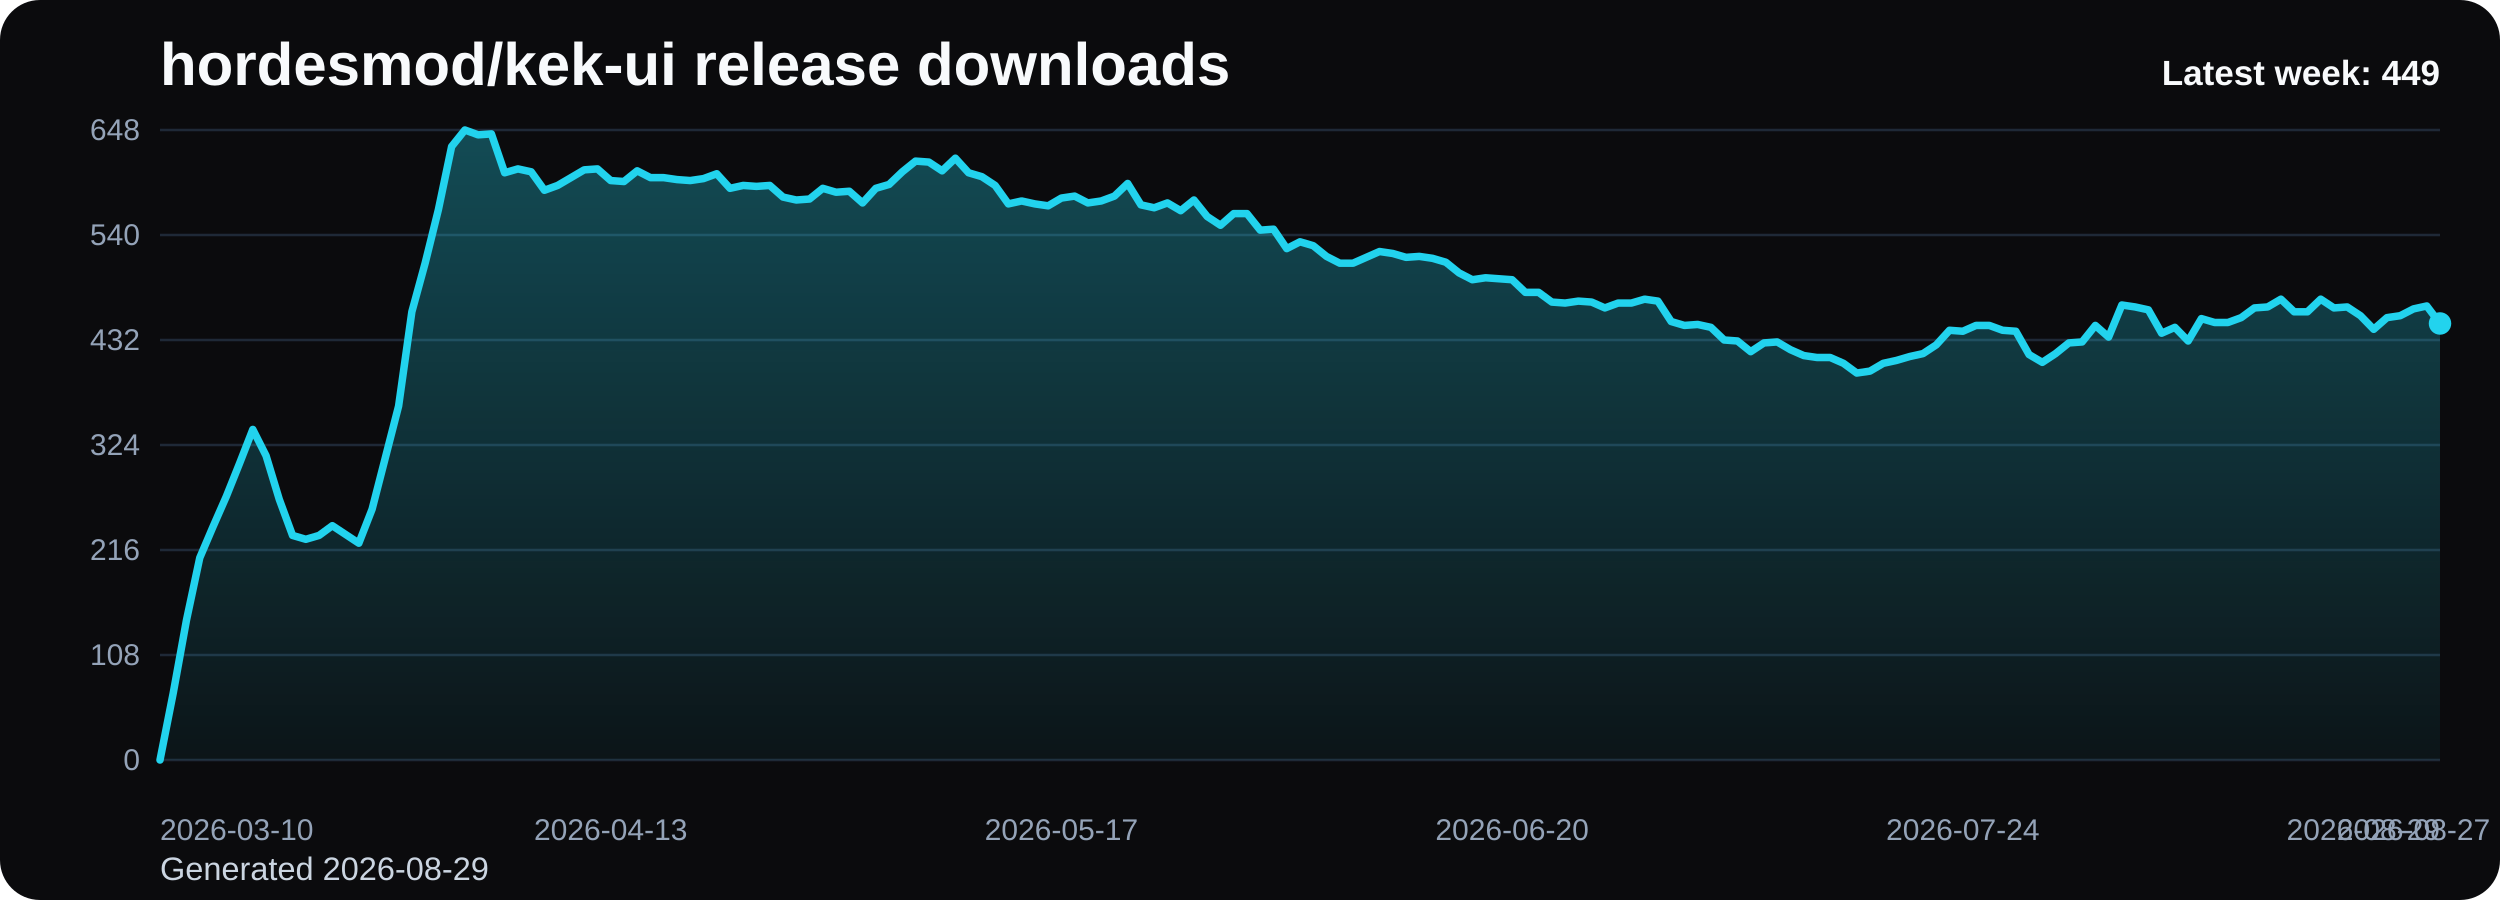
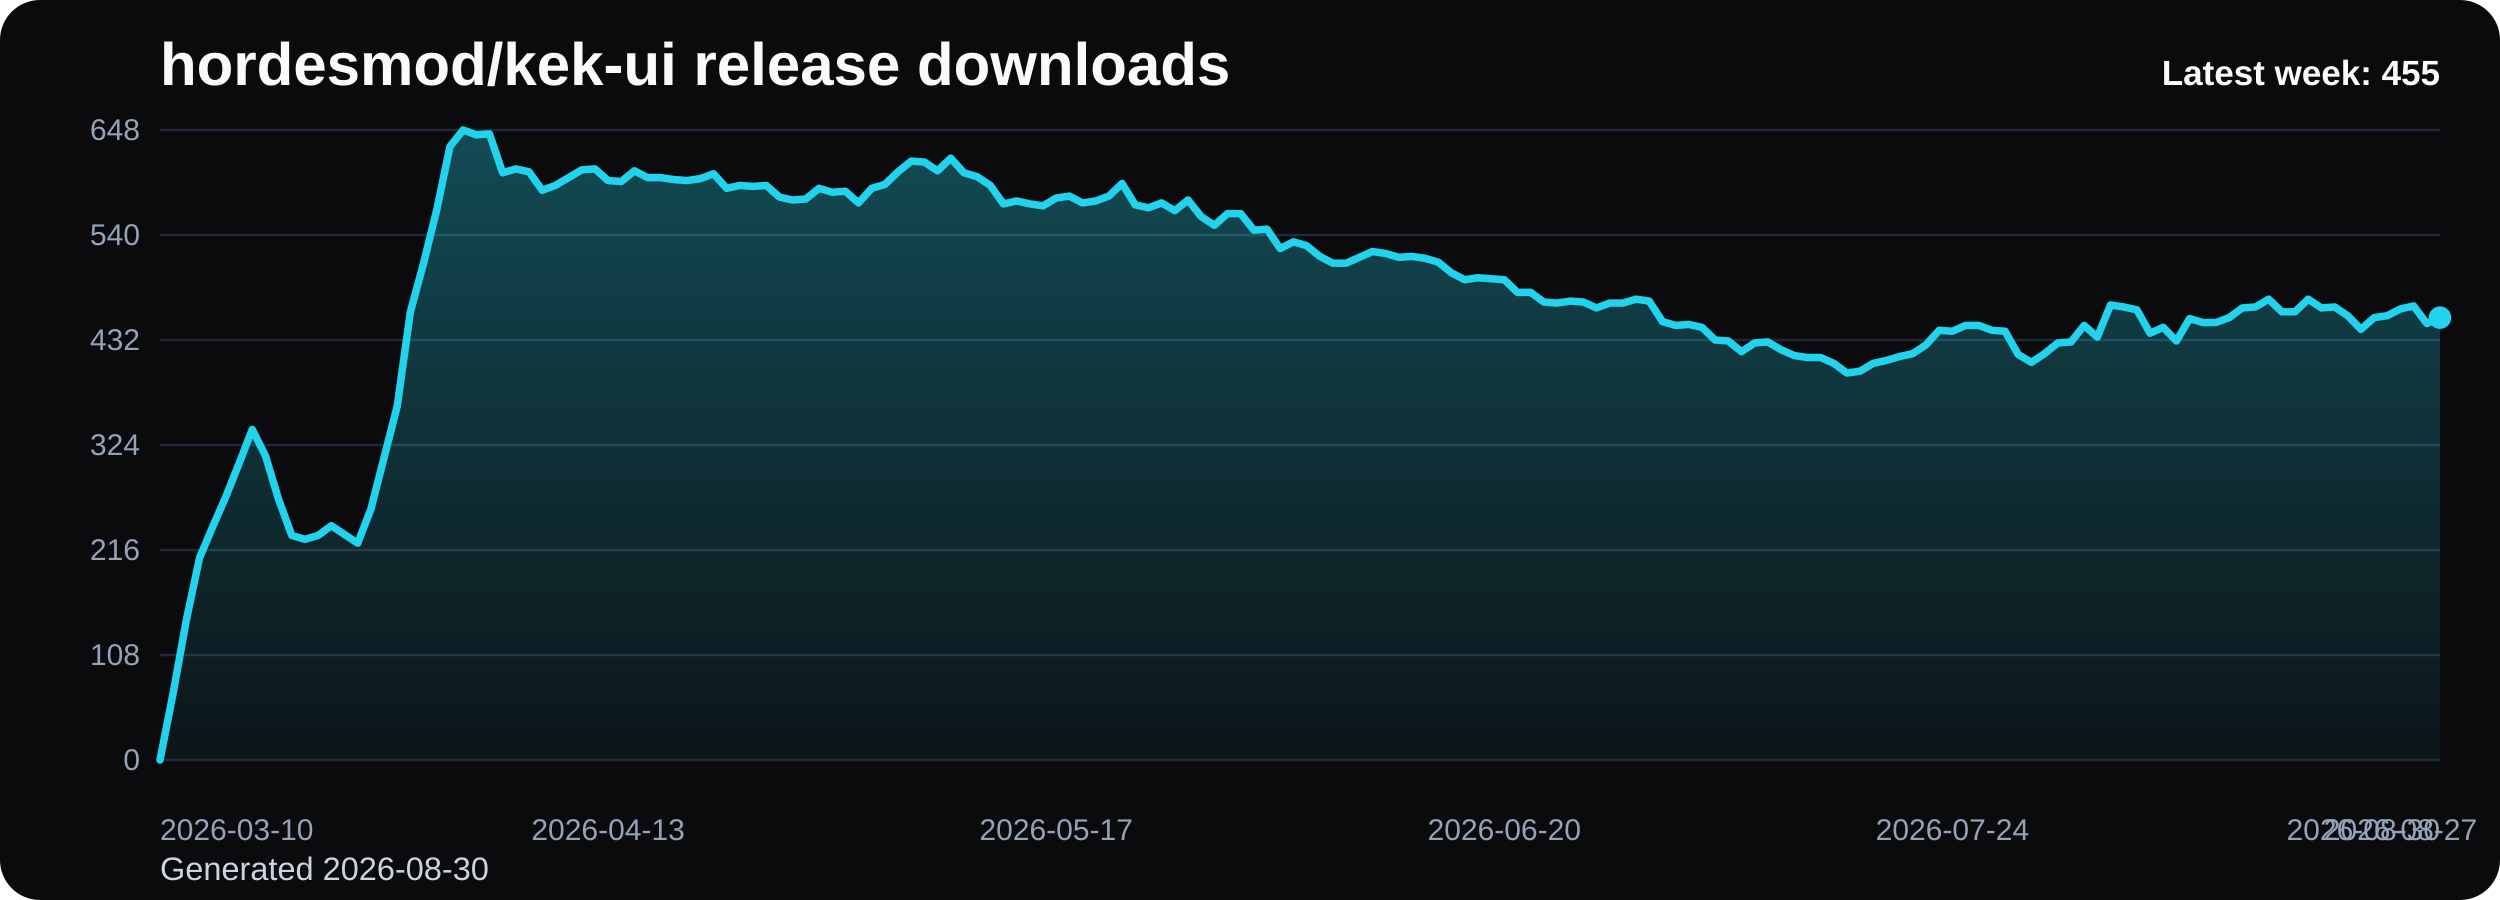
<svg xmlns="http://www.w3.org/2000/svg" viewBox="0 0 1000 360" role="img" aria-label="hordesmod/kek-ui release downloads chart">
  <defs>
    <linearGradient id="fill-weekly-black" x1="0" y1="0" x2="0" y2="1">
      <stop offset="0%" stop-color="#22d3ee" stop-opacity="0.32" />
      <stop offset="100%" stop-color="#22d3ee" stop-opacity="0.05" />
    </linearGradient>
    <style>
      .bg { fill: #0b0b0d; }
      .title { font: 700 24px Arial, sans-serif; fill: #f8fafc; }
      .sub { font: 400 13px Arial, sans-serif; fill: #cbd5e1; }
      .grid { stroke: #1f2937; stroke-width: 1; }
      .axis { font: 400 12px Arial, sans-serif; fill: #94a3b8; }
      .line { fill: none; stroke: #22d3ee; stroke-width: 3; stroke-linecap: round; stroke-linejoin: round; }
      .dot { fill: #22d3ee; }
      .value { font: 600 11px Arial, sans-serif; fill: #cbd5e1; }
      .latest { font: 700 14px Arial, sans-serif; fill: #f8fafc; }
    </style>
  </defs>
  <rect class="bg" x="0" y="0" width="1000" height="360" rx="16" />
  <text class="title" x="64" y="34">hordesmod/kek-ui release downloads</text>
-   <text class="sub" x="64" y="352">Generated 2026-08-29</text>
+   <text class="sub" x="64" y="352">Generated 2026-08-30</text>
  <line x1="64" y1="52.00" x2="976" y2="52.00" class="grid" />
  <text x="56" y="56.00" text-anchor="end" class="axis">648</text>
  <line x1="64" y1="94.00" x2="976" y2="94.00" class="grid" />
  <text x="56" y="98.00" text-anchor="end" class="axis">540</text>
  <line x1="64" y1="136.00" x2="976" y2="136.00" class="grid" />
  <text x="56" y="140.00" text-anchor="end" class="axis">432</text>
  <line x1="64" y1="178.00" x2="976" y2="178.00" class="grid" />
  <text x="56" y="182.00" text-anchor="end" class="axis">324</text>
  <line x1="64" y1="220.00" x2="976" y2="220.00" class="grid" />
  <text x="56" y="224.00" text-anchor="end" class="axis">216</text>
  <line x1="64" y1="262.00" x2="976" y2="262.00" class="grid" />
  <text x="56" y="266.00" text-anchor="end" class="axis">108</text>
  <line x1="64" y1="304.00" x2="976" y2="304.00" class="grid" />
  <text x="56" y="308.00" text-anchor="end" class="axis">0</text>
-   <path d="M 64.00 304 L 64.00 304.00 L 69.30 277.17 L 74.60 248.00 L 79.91 223.11 L 85.21 210.67 L 90.51 198.61 L 95.81 185.39 L 101.12 171.78 L 106.42 182.28 L 111.72 199.78 L 117.02 214.17 L 122.33 215.72 L 127.63 214.17 L 132.93 210.28 L 138.23 213.78 L 143.53 217.28 L 148.84 203.67 L 154.14 183.06 L 159.44 162.44 L 164.74 124.72 L 170.05 105.28 L 175.35 83.89 L 180.65 58.61 L 185.95 52.00 L 191.26 53.94 L 196.56 53.56 L 201.86 69.11 L 207.16 67.56 L 212.47 68.72 L 217.77 76.11 L 223.07 74.17 L 228.37 71.06 L 233.67 67.94 L 238.98 67.56 L 244.28 72.22 L 249.58 72.61 L 254.88 68.33 L 260.19 71.06 L 265.49 71.06 L 270.79 71.83 L 276.09 72.22 L 281.40 71.44 L 286.70 69.50 L 292.00 75.33 L 297.30 74.17 L 302.60 74.56 L 307.91 74.17 L 313.21 78.83 L 318.51 80.00 L 323.81 79.61 L 329.12 75.33 L 334.42 76.89 L 339.72 76.50 L 345.02 81.17 L 350.33 75.33 L 355.63 73.78 L 360.93 68.72 L 366.23 64.44 L 371.53 64.83 L 376.84 68.33 L 382.14 63.28 L 387.44 69.11 L 392.74 70.67 L 398.05 74.17 L 403.35 81.56 L 408.65 80.39 L 413.95 81.56 L 419.26 82.33 L 424.56 79.22 L 429.86 78.44 L 435.16 81.17 L 440.47 80.39 L 445.77 78.44 L 451.07 73.39 L 456.37 81.94 L 461.67 83.11 L 466.98 81.17 L 472.28 84.28 L 477.58 80.00 L 482.88 86.61 L 488.19 90.11 L 493.49 85.44 L 498.79 85.44 L 504.09 92.06 L 509.40 91.67 L 514.70 99.44 L 520.00 96.72 L 525.30 98.28 L 530.60 102.56 L 535.91 105.28 L 541.21 105.28 L 546.51 102.94 L 551.81 100.61 L 557.12 101.39 L 562.42 102.94 L 567.72 102.56 L 573.02 103.33 L 578.33 104.89 L 583.63 109.17 L 588.93 111.89 L 594.23 111.11 L 599.53 111.50 L 604.84 111.89 L 610.14 116.94 L 615.44 116.94 L 620.74 120.83 L 626.05 121.22 L 631.35 120.44 L 636.65 120.83 L 641.95 123.17 L 647.26 121.22 L 652.56 121.22 L 657.86 119.67 L 663.16 120.44 L 668.47 128.61 L 673.77 130.17 L 679.07 129.78 L 684.37 130.94 L 689.67 136.00 L 694.98 136.39 L 700.28 140.67 L 705.58 137.17 L 710.88 136.78 L 716.19 139.89 L 721.49 142.22 L 726.79 143.00 L 732.09 143.00 L 737.40 145.33 L 742.70 149.22 L 748.00 148.44 L 753.30 145.33 L 758.60 144.17 L 763.91 142.61 L 769.21 141.44 L 774.51 137.94 L 779.81 132.11 L 785.12 132.50 L 790.42 130.17 L 795.72 130.17 L 801.02 132.11 L 806.33 132.50 L 811.63 141.83 L 816.93 144.94 L 822.23 141.44 L 827.53 137.17 L 832.84 136.78 L 838.14 130.17 L 843.44 134.83 L 848.74 122.00 L 854.05 122.78 L 859.35 123.94 L 864.65 133.28 L 869.95 130.94 L 875.26 136.39 L 880.56 127.44 L 885.86 129.00 L 891.16 129.00 L 896.47 127.06 L 901.77 123.17 L 907.07 122.78 L 912.37 119.67 L 917.67 124.72 L 922.98 124.72 L 928.28 119.67 L 933.58 123.17 L 938.88 122.78 L 944.19 126.28 L 949.49 131.72 L 954.79 127.06 L 960.09 126.28 L 965.40 123.56 L 970.70 122.39 L 976.00 129.39 L 976.00 304 Z" fill="url(#fill-weekly-black)" />
-   <polyline class="line" points="64.00,304.00 69.30,277.17 74.60,248.00 79.91,223.11 85.21,210.67 90.51,198.61 95.81,185.39 101.12,171.78 106.42,182.28 111.72,199.78 117.02,214.17 122.33,215.72 127.63,214.17 132.93,210.28 138.23,213.78 143.53,217.28 148.84,203.67 154.14,183.06 159.44,162.44 164.74,124.72 170.05,105.28 175.35,83.89 180.65,58.61 185.95,52.00 191.26,53.94 196.56,53.56 201.86,69.11 207.16,67.56 212.47,68.72 217.77,76.11 223.07,74.17 228.37,71.06 233.67,67.94 238.98,67.56 244.28,72.22 249.58,72.61 254.88,68.33 260.19,71.06 265.49,71.06 270.79,71.83 276.09,72.22 281.40,71.44 286.70,69.50 292.00,75.33 297.30,74.17 302.60,74.56 307.91,74.17 313.21,78.83 318.51,80.00 323.81,79.61 329.12,75.33 334.42,76.89 339.72,76.50 345.02,81.17 350.33,75.33 355.63,73.78 360.93,68.72 366.23,64.44 371.53,64.83 376.84,68.33 382.14,63.28 387.44,69.11 392.74,70.67 398.05,74.17 403.35,81.56 408.65,80.39 413.95,81.56 419.26,82.33 424.56,79.22 429.86,78.44 435.16,81.17 440.47,80.39 445.77,78.44 451.07,73.39 456.37,81.94 461.67,83.11 466.98,81.17 472.28,84.28 477.58,80.00 482.88,86.61 488.19,90.11 493.49,85.44 498.79,85.44 504.09,92.06 509.40,91.67 514.70,99.44 520.00,96.72 525.30,98.28 530.60,102.56 535.91,105.28 541.21,105.28 546.51,102.94 551.81,100.61 557.12,101.39 562.42,102.94 567.72,102.56 573.02,103.33 578.33,104.89 583.63,109.17 588.93,111.89 594.23,111.11 599.53,111.50 604.84,111.89 610.14,116.94 615.44,116.94 620.74,120.83 626.05,121.22 631.35,120.44 636.65,120.83 641.95,123.17 647.26,121.22 652.56,121.22 657.86,119.67 663.16,120.44 668.47,128.61 673.77,130.17 679.07,129.78 684.37,130.94 689.67,136.00 694.98,136.39 700.28,140.67 705.58,137.17 710.88,136.78 716.19,139.89 721.49,142.22 726.79,143.00 732.09,143.00 737.40,145.33 742.70,149.22 748.00,148.44 753.30,145.33 758.60,144.17 763.91,142.61 769.21,141.44 774.51,137.94 779.81,132.11 785.12,132.50 790.42,130.17 795.72,130.17 801.02,132.11 806.33,132.50 811.63,141.83 816.93,144.94 822.23,141.44 827.53,137.17 832.84,136.78 838.14,130.17 843.44,134.83 848.74,122.00 854.05,122.78 859.35,123.94 864.65,133.28 869.95,130.94 875.26,136.39 880.56,127.44 885.86,129.00 891.16,129.00 896.47,127.06 901.77,123.17 907.07,122.78 912.37,119.67 917.67,124.72 922.98,124.72 928.28,119.67 933.58,123.17 938.88,122.78 944.19,126.28 949.49,131.72 954.79,127.06 960.09,126.28 965.40,123.56 970.70,122.39 976.00,129.39" />
-   <circle class="dot" cx="976.00" cy="129.39" r="4.5" />
+   <path d="M 64.00 304 L 64.00 304.00 L 69.27 277.17 L 74.54 248.00 L 79.82 223.11 L 85.09 210.67 L 90.36 198.61 L 95.63 185.39 L 100.90 171.78 L 106.17 182.28 L 111.45 199.78 L 116.72 214.17 L 121.99 215.72 L 127.26 214.17 L 132.53 210.28 L 137.80 213.78 L 143.08 217.28 L 148.35 203.67 L 153.62 183.06 L 158.89 162.44 L 164.16 124.72 L 169.43 105.28 L 174.71 83.89 L 179.98 58.61 L 185.25 52.00 L 190.52 53.94 L 195.79 53.56 L 201.06 69.11 L 206.34 67.56 L 211.61 68.72 L 216.88 76.11 L 222.15 74.17 L 227.42 71.06 L 232.69 67.94 L 237.97 67.56 L 243.24 72.22 L 248.51 72.61 L 253.78 68.33 L 259.05 71.06 L 264.32 71.06 L 269.60 71.83 L 274.87 72.22 L 280.14 71.44 L 285.41 69.50 L 290.68 75.33 L 295.95 74.17 L 301.23 74.56 L 306.50 74.17 L 311.77 78.83 L 317.04 80.00 L 322.31 79.61 L 327.58 75.33 L 332.86 76.89 L 338.13 76.50 L 343.40 81.17 L 348.67 75.33 L 353.94 73.78 L 359.21 68.72 L 364.49 64.44 L 369.76 64.83 L 375.03 68.33 L 380.30 63.28 L 385.57 69.11 L 390.84 70.67 L 396.12 74.17 L 401.39 81.56 L 406.66 80.39 L 411.93 81.56 L 417.20 82.33 L 422.47 79.22 L 427.75 78.44 L 433.02 81.17 L 438.29 80.39 L 443.56 78.44 L 448.83 73.39 L 454.10 81.94 L 459.38 83.11 L 464.65 81.17 L 469.92 84.28 L 475.19 80.00 L 480.46 86.61 L 485.73 90.11 L 491.01 85.44 L 496.28 85.44 L 501.55 92.06 L 506.82 91.67 L 512.09 99.44 L 517.36 96.72 L 522.64 98.28 L 527.91 102.56 L 533.18 105.28 L 538.45 105.28 L 543.72 102.94 L 548.99 100.61 L 554.27 101.39 L 559.54 102.94 L 564.81 102.56 L 570.08 103.33 L 575.35 104.89 L 580.62 109.17 L 585.90 111.89 L 591.17 111.11 L 596.44 111.50 L 601.71 111.89 L 606.98 116.94 L 612.25 116.94 L 617.53 120.83 L 622.80 121.22 L 628.07 120.44 L 633.34 120.83 L 638.61 123.17 L 643.88 121.22 L 649.16 121.22 L 654.43 119.67 L 659.70 120.44 L 664.97 128.61 L 670.24 130.17 L 675.51 129.78 L 680.79 130.94 L 686.06 136.00 L 691.33 136.39 L 696.60 140.67 L 701.87 137.17 L 707.14 136.78 L 712.42 139.89 L 717.69 142.22 L 722.96 143.00 L 728.23 143.00 L 733.50 145.33 L 738.77 149.22 L 744.05 148.44 L 749.32 145.33 L 754.59 144.17 L 759.86 142.61 L 765.13 141.44 L 770.40 137.94 L 775.68 132.11 L 780.95 132.50 L 786.22 130.17 L 791.49 130.17 L 796.76 132.11 L 802.03 132.50 L 807.31 141.83 L 812.58 144.94 L 817.85 141.44 L 823.12 137.17 L 828.39 136.78 L 833.66 130.17 L 838.94 134.83 L 844.21 122.00 L 849.48 122.78 L 854.75 123.94 L 860.02 133.28 L 865.29 130.94 L 870.57 136.39 L 875.84 127.44 L 881.11 129.00 L 886.38 129.00 L 891.65 127.06 L 896.92 123.17 L 902.20 122.78 L 907.47 119.67 L 912.74 124.72 L 918.01 124.72 L 923.28 119.67 L 928.55 123.17 L 933.83 122.78 L 939.10 126.28 L 944.37 131.72 L 949.64 127.06 L 954.91 126.28 L 960.18 123.56 L 965.46 122.39 L 970.73 129.39 L 976.00 127.06 L 976.00 304 Z" fill="url(#fill-weekly-black)" />
+   <polyline class="line" points="64.00,304.00 69.27,277.17 74.54,248.00 79.82,223.11 85.09,210.67 90.36,198.61 95.63,185.39 100.90,171.78 106.17,182.28 111.45,199.78 116.72,214.17 121.99,215.72 127.26,214.17 132.53,210.28 137.80,213.78 143.08,217.28 148.35,203.67 153.62,183.06 158.89,162.44 164.16,124.72 169.43,105.28 174.71,83.89 179.98,58.61 185.25,52.00 190.52,53.94 195.79,53.56 201.06,69.11 206.34,67.56 211.61,68.72 216.88,76.11 222.15,74.17 227.42,71.06 232.69,67.94 237.97,67.56 243.24,72.22 248.51,72.61 253.78,68.33 259.05,71.06 264.32,71.06 269.60,71.83 274.87,72.22 280.14,71.44 285.41,69.50 290.68,75.33 295.95,74.17 301.23,74.56 306.50,74.17 311.77,78.83 317.04,80.00 322.31,79.61 327.58,75.33 332.86,76.89 338.13,76.50 343.40,81.17 348.67,75.33 353.94,73.78 359.21,68.72 364.49,64.44 369.76,64.83 375.03,68.33 380.30,63.28 385.57,69.11 390.84,70.67 396.12,74.17 401.39,81.56 406.66,80.39 411.93,81.56 417.20,82.33 422.47,79.22 427.75,78.44 433.02,81.17 438.29,80.39 443.56,78.44 448.83,73.39 454.10,81.94 459.38,83.11 464.65,81.17 469.92,84.28 475.19,80.00 480.46,86.61 485.73,90.11 491.01,85.44 496.28,85.44 501.55,92.06 506.82,91.67 512.09,99.44 517.36,96.72 522.64,98.28 527.91,102.56 533.18,105.28 538.45,105.28 543.72,102.94 548.99,100.61 554.27,101.39 559.54,102.94 564.81,102.56 570.08,103.33 575.35,104.89 580.62,109.17 585.90,111.89 591.17,111.11 596.44,111.50 601.71,111.89 606.98,116.94 612.25,116.94 617.53,120.83 622.80,121.22 628.07,120.44 633.34,120.83 638.61,123.17 643.88,121.22 649.16,121.22 654.43,119.67 659.70,120.44 664.97,128.61 670.24,130.17 675.51,129.78 680.79,130.94 686.06,136.00 691.33,136.39 696.60,140.67 701.87,137.17 707.14,136.78 712.42,139.89 717.69,142.22 722.96,143.00 728.23,143.00 733.50,145.33 738.77,149.22 744.05,148.44 749.32,145.33 754.59,144.17 759.86,142.61 765.13,141.44 770.40,137.94 775.68,132.11 780.95,132.50 786.22,130.17 791.49,130.17 796.76,132.11 802.03,132.50 807.31,141.83 812.58,144.94 817.85,141.44 823.12,137.17 828.39,136.78 833.66,130.17 838.94,134.83 844.21,122.00 849.48,122.78 854.75,123.94 860.02,133.28 865.29,130.94 870.57,136.39 875.84,127.44 881.11,129.00 886.38,129.00 891.65,127.06 896.92,123.17 902.20,122.78 907.47,119.67 912.74,124.72 918.01,124.72 923.28,119.67 928.55,123.17 933.83,122.78 939.10,126.28 944.37,131.72 949.64,127.06 954.91,126.28 960.18,123.56 965.46,122.39 970.73,129.39 976.00,127.06" />
+   <circle class="dot" cx="976.00" cy="127.06" r="4.5" />
  <text class="axis" x="64.00" y="336" text-anchor="start">2026-03-10</text>
-   <text class="axis" x="244.28" y="336" text-anchor="middle">2026-04-13</text>
-   <text class="axis" x="424.56" y="336" text-anchor="middle">2026-05-17</text>
-   <text class="axis" x="604.84" y="336" text-anchor="middle">2026-06-20</text>
-   <text class="axis" x="785.12" y="336" text-anchor="middle">2026-07-24</text>
-   <text class="axis" x="965.40" y="336" text-anchor="middle">2026-08-27</text>
-   <text class="axis" x="976.00" y="336" text-anchor="end">2026-08-29</text>
-   <text class="latest" x="976" y="34" text-anchor="end">Latest week: 449</text>
+   <text class="axis" x="243.24" y="336" text-anchor="middle">2026-04-13</text>
+   <text class="axis" x="422.47" y="336" text-anchor="middle">2026-05-17</text>
+   <text class="axis" x="601.71" y="336" text-anchor="middle">2026-06-20</text>
+   <text class="axis" x="780.95" y="336" text-anchor="middle">2026-07-24</text>
+   <text class="axis" x="960.18" y="336" text-anchor="middle">2026-08-27</text>
+   <text class="axis" x="976.00" y="336" text-anchor="end">2026-08-30</text>
+   <text class="latest" x="976" y="34" text-anchor="end">Latest week: 455</text>
</svg>
